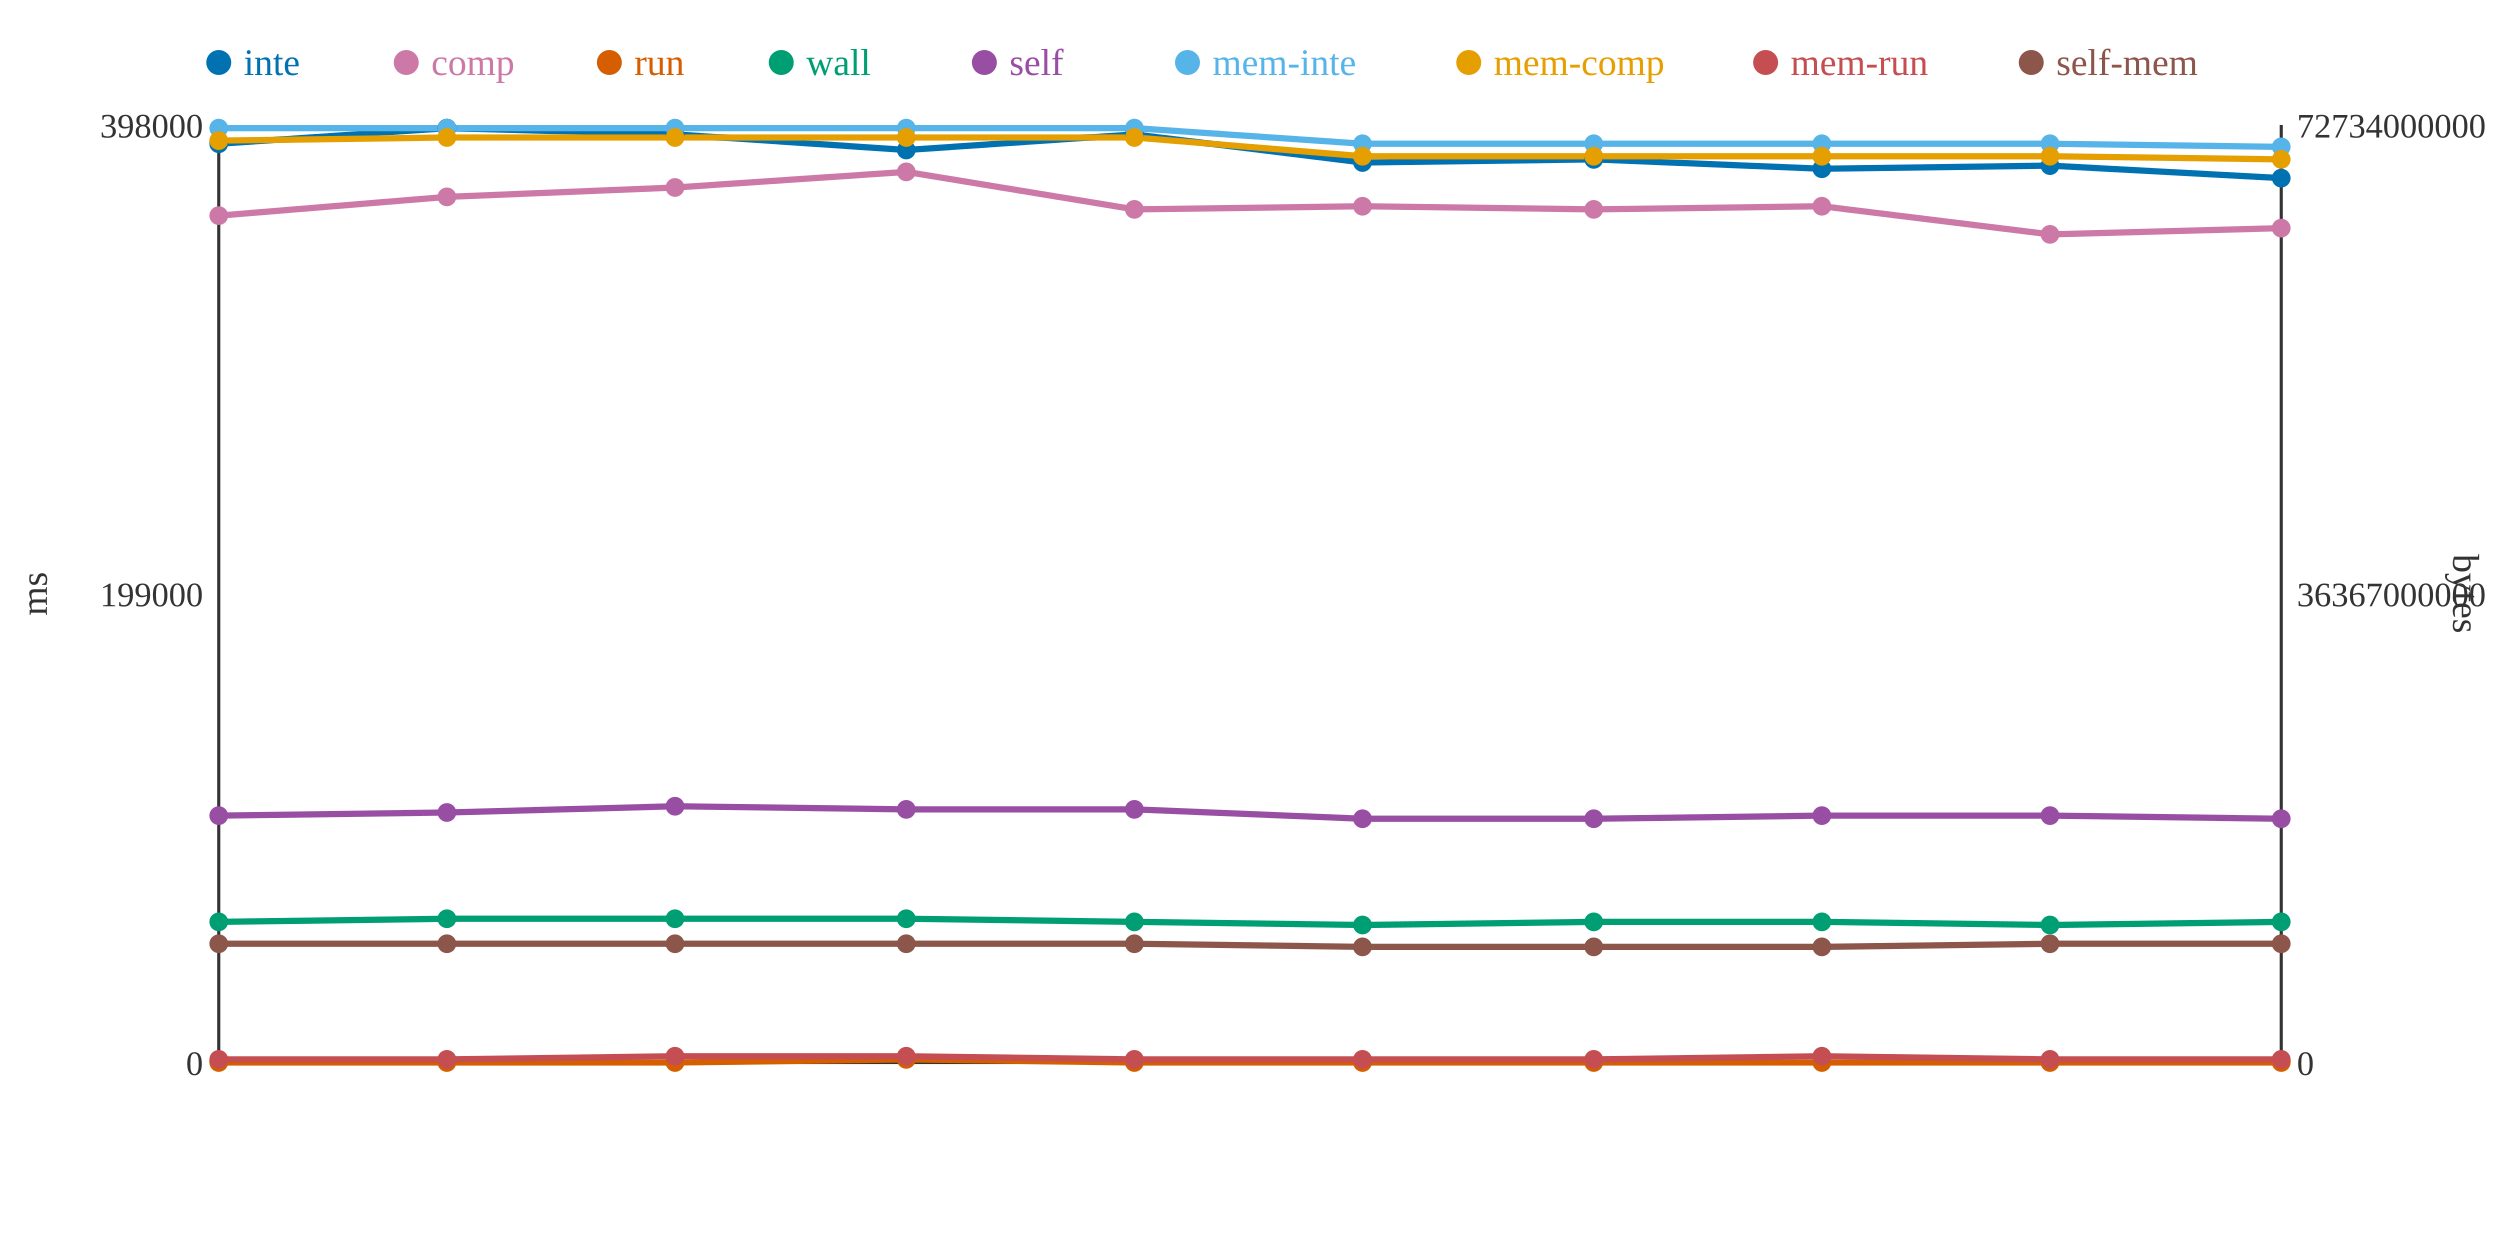
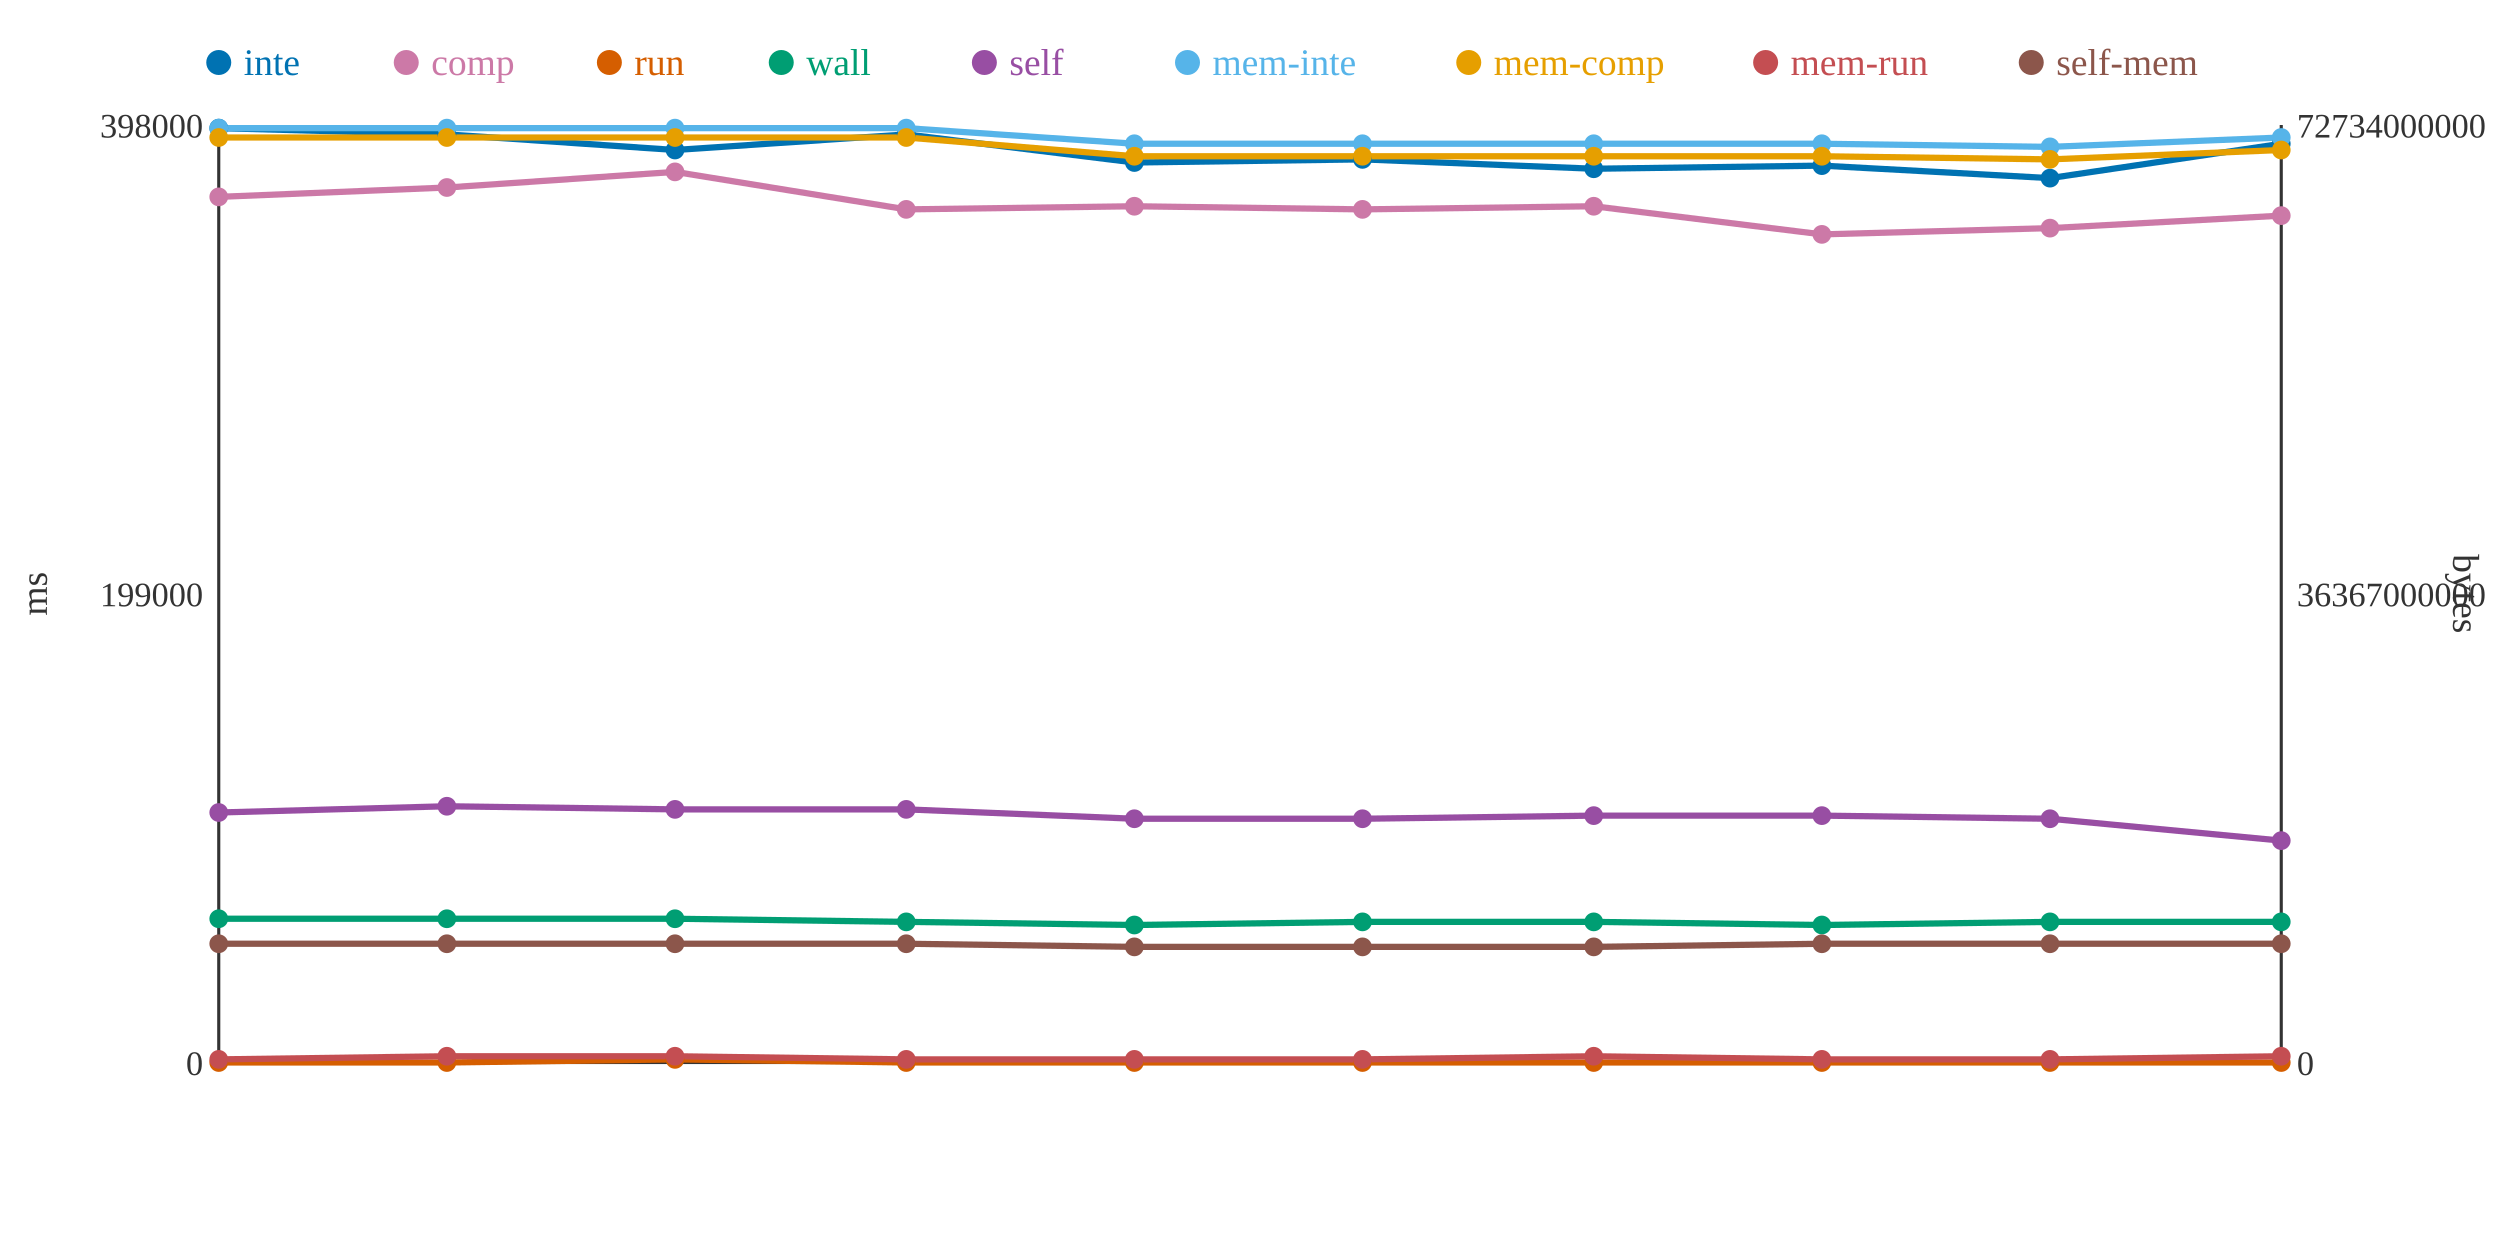
<svg xmlns="http://www.w3.org/2000/svg" width="800" height="400">
  <rect width="800" height="400" fill="white" />
  <line x1="70" y1="40" x2="70" y2="340" stroke="#333" stroke-width="1" />
  <line x1="70" y1="340" x2="730" y2="340" stroke="#333" stroke-width="1" />
  <line x1="730" y1="40" x2="730" y2="340" stroke="#333" stroke-width="1" />
  <text x="65" y="344" text-anchor="end" font-size="11" fill="#333">0</text>
  <text x="65" y="194" text-anchor="end" font-size="11" fill="#333">199000</text>
  <text x="65" y="44" text-anchor="end" font-size="11" fill="#333">398000</text>
  <text x="15" y="190" text-anchor="middle" font-size="12" fill="#333" transform="rotate(-90 15 190)">ms</text>
  <text x="735" y="344" text-anchor="start" font-size="11" fill="#333">0</text>
  <text x="735" y="194" text-anchor="start" font-size="11" fill="#333">36367000000</text>
  <text x="735" y="44" text-anchor="start" font-size="11" fill="#333">72734000000</text>
  <text x="785" y="190" text-anchor="middle" font-size="12" fill="#333" transform="rotate(90 785 190)">bytes</text>
-   <polyline points="70,46 143,41 216,43 290,48 363,43 436,52 510,51 583,54 656,53 730,57" fill="none" stroke="#0072B2" stroke-width="2" />
-   <polyline points="70,69 143,63 216,60 290,55 363,67 436,66 510,67 583,66 656,75 730,73" fill="none" stroke="#CC79A7" stroke-width="2" />
-   <polyline points="70,340 143,340 216,340 290,339 363,340 436,340 510,340 583,340 656,340 730,340" fill="none" stroke="#D55E00" stroke-width="2" />
-   <polyline points="70,295 143,294 216,294 290,294 363,295 436,296 510,295 583,295 656,296 730,295" fill="none" stroke="#009E73" stroke-width="2" />
-   <polyline points="70,261 143,260 216,258 290,259 363,259 436,262 510,262 583,261 656,261 730,262" fill="none" stroke="#984EA3" stroke-width="2" />
-   <polyline points="70,41 143,41 216,41 290,41 363,41 436,46 510,46 583,46 656,46 730,47" fill="none" stroke="#56B4E9" stroke-width="2" />
-   <polyline points="70,45 143,44 216,44 290,44 363,44 436,50 510,50 583,50 656,50 730,51" fill="none" stroke="#E69F00" stroke-width="2" />
-   <polyline points="70,339 143,339 216,338 290,338 363,339 436,339 510,339 583,338 656,339 730,339" fill="none" stroke="#C44E52" stroke-width="2" />
-   <polyline points="70,302 143,302 216,302 290,302 363,302 436,303 510,303 583,303 656,302 730,302" fill="none" stroke="#8C564B" stroke-width="2" />
-   <circle cx="70" cy="46" r="3" fill="#0072B2" />
-   <circle cx="70" cy="69" r="3" fill="#CC79A7" />
+   <polyline points="70,41 143,43 216,48 290,43 363,52 436,51 510,54 583,53 656,57 730,46" fill="none" stroke="#0072B2" stroke-width="2" />
+   <polyline points="70,63 143,60 216,55 290,67 363,66 436,67 510,66 583,75 656,73 730,69" fill="none" stroke="#CC79A7" stroke-width="2" />
+   <polyline points="70,340 143,340 216,339 290,340 363,340 436,340 510,340 583,340 656,340 730,340" fill="none" stroke="#D55E00" stroke-width="2" />
+   <polyline points="70,294 143,294 216,294 290,295 363,296 436,295 510,295 583,296 656,295 730,295" fill="none" stroke="#009E73" stroke-width="2" />
+   <polyline points="70,260 143,258 216,259 290,259 363,262 436,262 510,261 583,261 656,262 730,269" fill="none" stroke="#984EA3" stroke-width="2" />
+   <polyline points="70,41 143,41 216,41 290,41 363,46 436,46 510,46 583,46 656,47 730,44" fill="none" stroke="#56B4E9" stroke-width="2" />
+   <polyline points="70,44 143,44 216,44 290,44 363,50 436,50 510,50 583,50 656,51 730,48" fill="none" stroke="#E69F00" stroke-width="2" />
+   <polyline points="70,339 143,338 216,338 290,339 363,339 436,339 510,338 583,339 656,339 730,338" fill="none" stroke="#C44E52" stroke-width="2" />
+   <polyline points="70,302 143,302 216,302 290,302 363,303 436,303 510,303 583,302 656,302 730,302" fill="none" stroke="#8C564B" stroke-width="2" />
+   <circle cx="70" cy="41" r="3" fill="#0072B2" />
+   <circle cx="70" cy="63" r="3" fill="#CC79A7" />
  <circle cx="70" cy="340" r="3" fill="#D55E00" />
-   <circle cx="70" cy="295" r="3" fill="#009E73" />
-   <circle cx="70" cy="261" r="3" fill="#984EA3" />
+   <circle cx="70" cy="294" r="3" fill="#009E73" />
+   <circle cx="70" cy="260" r="3" fill="#984EA3" />
  <circle cx="70" cy="41" r="3" fill="#56B4E9" />
-   <circle cx="70" cy="45" r="3" fill="#E69F00" />
+   <circle cx="70" cy="44" r="3" fill="#E69F00" />
  <circle cx="70" cy="339" r="3" fill="#C44E52" />
  <circle cx="70" cy="302" r="3" fill="#8C564B" />
-   <circle cx="143" cy="41" r="3" fill="#0072B2" />
-   <circle cx="143" cy="63" r="3" fill="#CC79A7" />
+   <circle cx="143" cy="43" r="3" fill="#0072B2" />
+   <circle cx="143" cy="60" r="3" fill="#CC79A7" />
  <circle cx="143" cy="340" r="3" fill="#D55E00" />
  <circle cx="143" cy="294" r="3" fill="#009E73" />
-   <circle cx="143" cy="260" r="3" fill="#984EA3" />
+   <circle cx="143" cy="258" r="3" fill="#984EA3" />
  <circle cx="143" cy="41" r="3" fill="#56B4E9" />
  <circle cx="143" cy="44" r="3" fill="#E69F00" />
-   <circle cx="143" cy="339" r="3" fill="#C44E52" />
+   <circle cx="143" cy="338" r="3" fill="#C44E52" />
  <circle cx="143" cy="302" r="3" fill="#8C564B" />
-   <circle cx="216" cy="43" r="3" fill="#0072B2" />
-   <circle cx="216" cy="60" r="3" fill="#CC79A7" />
-   <circle cx="216" cy="340" r="3" fill="#D55E00" />
+   <circle cx="216" cy="48" r="3" fill="#0072B2" />
+   <circle cx="216" cy="55" r="3" fill="#CC79A7" />
+   <circle cx="216" cy="339" r="3" fill="#D55E00" />
  <circle cx="216" cy="294" r="3" fill="#009E73" />
-   <circle cx="216" cy="258" r="3" fill="#984EA3" />
+   <circle cx="216" cy="259" r="3" fill="#984EA3" />
  <circle cx="216" cy="41" r="3" fill="#56B4E9" />
  <circle cx="216" cy="44" r="3" fill="#E69F00" />
  <circle cx="216" cy="338" r="3" fill="#C44E52" />
  <circle cx="216" cy="302" r="3" fill="#8C564B" />
-   <circle cx="290" cy="48" r="3" fill="#0072B2" />
-   <circle cx="290" cy="55" r="3" fill="#CC79A7" />
-   <circle cx="290" cy="339" r="3" fill="#D55E00" />
-   <circle cx="290" cy="294" r="3" fill="#009E73" />
+   <circle cx="290" cy="43" r="3" fill="#0072B2" />
+   <circle cx="290" cy="67" r="3" fill="#CC79A7" />
+   <circle cx="290" cy="340" r="3" fill="#D55E00" />
+   <circle cx="290" cy="295" r="3" fill="#009E73" />
  <circle cx="290" cy="259" r="3" fill="#984EA3" />
  <circle cx="290" cy="41" r="3" fill="#56B4E9" />
  <circle cx="290" cy="44" r="3" fill="#E69F00" />
-   <circle cx="290" cy="338" r="3" fill="#C44E52" />
+   <circle cx="290" cy="339" r="3" fill="#C44E52" />
  <circle cx="290" cy="302" r="3" fill="#8C564B" />
-   <circle cx="363" cy="43" r="3" fill="#0072B2" />
-   <circle cx="363" cy="67" r="3" fill="#CC79A7" />
+   <circle cx="363" cy="52" r="3" fill="#0072B2" />
+   <circle cx="363" cy="66" r="3" fill="#CC79A7" />
  <circle cx="363" cy="340" r="3" fill="#D55E00" />
-   <circle cx="363" cy="295" r="3" fill="#009E73" />
-   <circle cx="363" cy="259" r="3" fill="#984EA3" />
-   <circle cx="363" cy="41" r="3" fill="#56B4E9" />
-   <circle cx="363" cy="44" r="3" fill="#E69F00" />
+   <circle cx="363" cy="296" r="3" fill="#009E73" />
+   <circle cx="363" cy="262" r="3" fill="#984EA3" />
+   <circle cx="363" cy="46" r="3" fill="#56B4E9" />
+   <circle cx="363" cy="50" r="3" fill="#E69F00" />
  <circle cx="363" cy="339" r="3" fill="#C44E52" />
-   <circle cx="363" cy="302" r="3" fill="#8C564B" />
-   <circle cx="436" cy="52" r="3" fill="#0072B2" />
-   <circle cx="436" cy="66" r="3" fill="#CC79A7" />
+   <circle cx="363" cy="303" r="3" fill="#8C564B" />
+   <circle cx="436" cy="51" r="3" fill="#0072B2" />
+   <circle cx="436" cy="67" r="3" fill="#CC79A7" />
  <circle cx="436" cy="340" r="3" fill="#D55E00" />
-   <circle cx="436" cy="296" r="3" fill="#009E73" />
+   <circle cx="436" cy="295" r="3" fill="#009E73" />
  <circle cx="436" cy="262" r="3" fill="#984EA3" />
  <circle cx="436" cy="46" r="3" fill="#56B4E9" />
  <circle cx="436" cy="50" r="3" fill="#E69F00" />
  <circle cx="436" cy="339" r="3" fill="#C44E52" />
  <circle cx="436" cy="303" r="3" fill="#8C564B" />
-   <circle cx="510" cy="51" r="3" fill="#0072B2" />
-   <circle cx="510" cy="67" r="3" fill="#CC79A7" />
+   <circle cx="510" cy="54" r="3" fill="#0072B2" />
+   <circle cx="510" cy="66" r="3" fill="#CC79A7" />
  <circle cx="510" cy="340" r="3" fill="#D55E00" />
  <circle cx="510" cy="295" r="3" fill="#009E73" />
-   <circle cx="510" cy="262" r="3" fill="#984EA3" />
+   <circle cx="510" cy="261" r="3" fill="#984EA3" />
  <circle cx="510" cy="46" r="3" fill="#56B4E9" />
  <circle cx="510" cy="50" r="3" fill="#E69F00" />
-   <circle cx="510" cy="339" r="3" fill="#C44E52" />
+   <circle cx="510" cy="338" r="3" fill="#C44E52" />
  <circle cx="510" cy="303" r="3" fill="#8C564B" />
-   <circle cx="583" cy="54" r="3" fill="#0072B2" />
-   <circle cx="583" cy="66" r="3" fill="#CC79A7" />
+   <circle cx="583" cy="53" r="3" fill="#0072B2" />
+   <circle cx="583" cy="75" r="3" fill="#CC79A7" />
  <circle cx="583" cy="340" r="3" fill="#D55E00" />
-   <circle cx="583" cy="295" r="3" fill="#009E73" />
+   <circle cx="583" cy="296" r="3" fill="#009E73" />
  <circle cx="583" cy="261" r="3" fill="#984EA3" />
  <circle cx="583" cy="46" r="3" fill="#56B4E9" />
  <circle cx="583" cy="50" r="3" fill="#E69F00" />
-   <circle cx="583" cy="338" r="3" fill="#C44E52" />
-   <circle cx="583" cy="303" r="3" fill="#8C564B" />
-   <circle cx="656" cy="53" r="3" fill="#0072B2" />
-   <circle cx="656" cy="75" r="3" fill="#CC79A7" />
+   <circle cx="583" cy="339" r="3" fill="#C44E52" />
+   <circle cx="583" cy="302" r="3" fill="#8C564B" />
+   <circle cx="656" cy="57" r="3" fill="#0072B2" />
+   <circle cx="656" cy="73" r="3" fill="#CC79A7" />
  <circle cx="656" cy="340" r="3" fill="#D55E00" />
-   <circle cx="656" cy="296" r="3" fill="#009E73" />
-   <circle cx="656" cy="261" r="3" fill="#984EA3" />
-   <circle cx="656" cy="46" r="3" fill="#56B4E9" />
-   <circle cx="656" cy="50" r="3" fill="#E69F00" />
+   <circle cx="656" cy="295" r="3" fill="#009E73" />
+   <circle cx="656" cy="262" r="3" fill="#984EA3" />
+   <circle cx="656" cy="47" r="3" fill="#56B4E9" />
+   <circle cx="656" cy="51" r="3" fill="#E69F00" />
  <circle cx="656" cy="339" r="3" fill="#C44E52" />
  <circle cx="656" cy="302" r="3" fill="#8C564B" />
-   <circle cx="730" cy="57" r="3" fill="#0072B2" />
-   <circle cx="730" cy="73" r="3" fill="#CC79A7" />
+   <circle cx="730" cy="46" r="3" fill="#0072B2" />
+   <circle cx="730" cy="69" r="3" fill="#CC79A7" />
  <circle cx="730" cy="340" r="3" fill="#D55E00" />
  <circle cx="730" cy="295" r="3" fill="#009E73" />
-   <circle cx="730" cy="262" r="3" fill="#984EA3" />
-   <circle cx="730" cy="47" r="3" fill="#56B4E9" />
-   <circle cx="730" cy="51" r="3" fill="#E69F00" />
-   <circle cx="730" cy="339" r="3" fill="#C44E52" />
+   <circle cx="730" cy="269" r="3" fill="#984EA3" />
+   <circle cx="730" cy="44" r="3" fill="#56B4E9" />
+   <circle cx="730" cy="48" r="3" fill="#E69F00" />
+   <circle cx="730" cy="338" r="3" fill="#C44E52" />
  <circle cx="730" cy="302" r="3" fill="#8C564B" />
  <circle cx="70" cy="20" r="4" fill="#0072B2" />
  <text x="78" y="24" text-anchor="start" font-size="12" fill="#0072B2">inte</text>
  <circle cx="130" cy="20" r="4" fill="#CC79A7" />
  <text x="138" y="24" text-anchor="start" font-size="12" fill="#CC79A7">comp</text>
  <circle cx="195" cy="20" r="4" fill="#D55E00" />
  <text x="203" y="24" text-anchor="start" font-size="12" fill="#D55E00">run</text>
  <circle cx="250" cy="20" r="4" fill="#009E73" />
  <text x="258" y="24" text-anchor="start" font-size="12" fill="#009E73">wall</text>
  <circle cx="315" cy="20" r="4" fill="#984EA3" />
  <text x="323" y="24" text-anchor="start" font-size="12" fill="#984EA3">self</text>
  <circle cx="380" cy="20" r="4" fill="#56B4E9" />
  <text x="388" y="24" text-anchor="start" font-size="12" fill="#56B4E9">mem-inte</text>
  <circle cx="470" cy="20" r="4" fill="#E69F00" />
  <text x="478" y="24" text-anchor="start" font-size="12" fill="#E69F00">mem-comp</text>
  <circle cx="565" cy="20" r="4" fill="#C44E52" />
  <text x="573" y="24" text-anchor="start" font-size="12" fill="#C44E52">mem-run</text>
  <circle cx="650" cy="20" r="4" fill="#8C564B" />
  <text x="658" y="24" text-anchor="start" font-size="12" fill="#8C564B">self-mem</text>
</svg>
